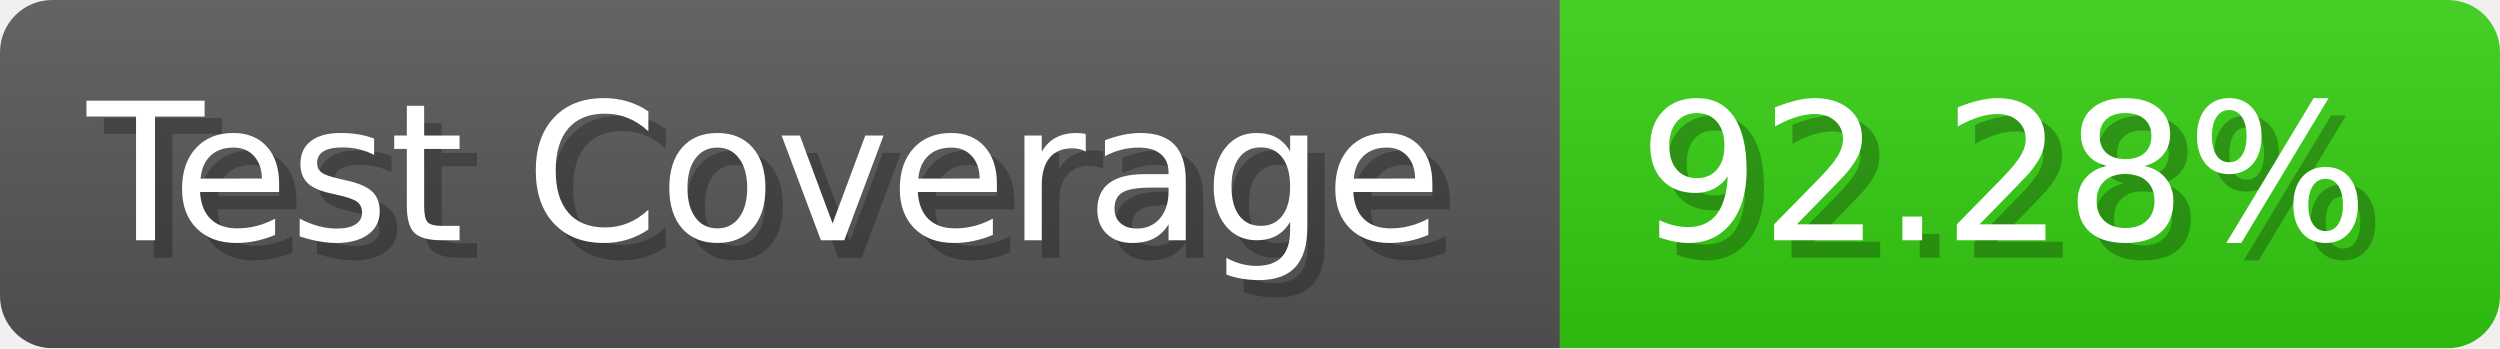
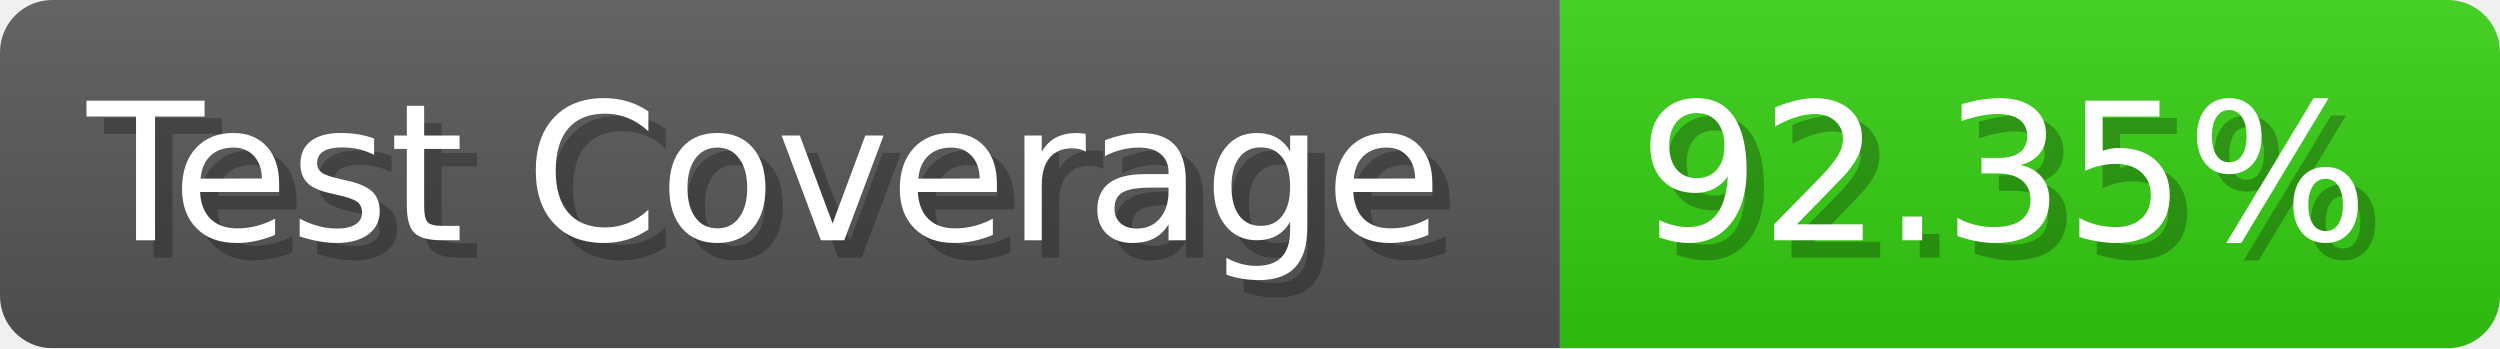
- <svg xmlns="http://www.w3.org/2000/svg" width="143.6" height="20" viewBox="0 0 1436 200" role="img" aria-label="Test Coverage: 92.28%">
+ <svg xmlns="http://www.w3.org/2000/svg" width="143.6" height="20" viewBox="0 0 1436 200" role="img" aria-label="Test Coverage: 92.35%">
  <linearGradient id="a" x2="0" y2="100%">
    <stop offset="0" stop-opacity=".1" stop-color="#EEE" />
    <stop offset="1" stop-opacity=".1" />
  </linearGradient>
  <mask id="m">
    <rect width="1436" height="200" rx="30" fill="#FFF" />
  </mask>
  <g mask="url(#m)">
    <rect width="896" height="200" fill="#555" />
    <rect width="540" height="200" fill="#3C1" x="896" />
    <rect width="1436" height="200" fill="url(#a)" />
  </g>
  <g aria-hidden="true" fill="#fff" text-anchor="start" font-family="Verdana,DejaVu Sans,sans-serif" font-size="110">
    <text x="60" y="148" textLength="796" fill="#000" opacity="0.25">Test Coverage</text>
    <text x="50" y="138" textLength="796">Test Coverage</text>
-     <text x="951" y="148" textLength="440" fill="#000" opacity="0.25">92.28%</text>
-     <text x="941" y="138" textLength="440">92.28%</text>
+     <text x="951" y="148" textLength="440" fill="#000" opacity="0.25">92.35%</text>
+     <text x="941" y="138" textLength="440">92.35%</text>
  </g>
</svg>
